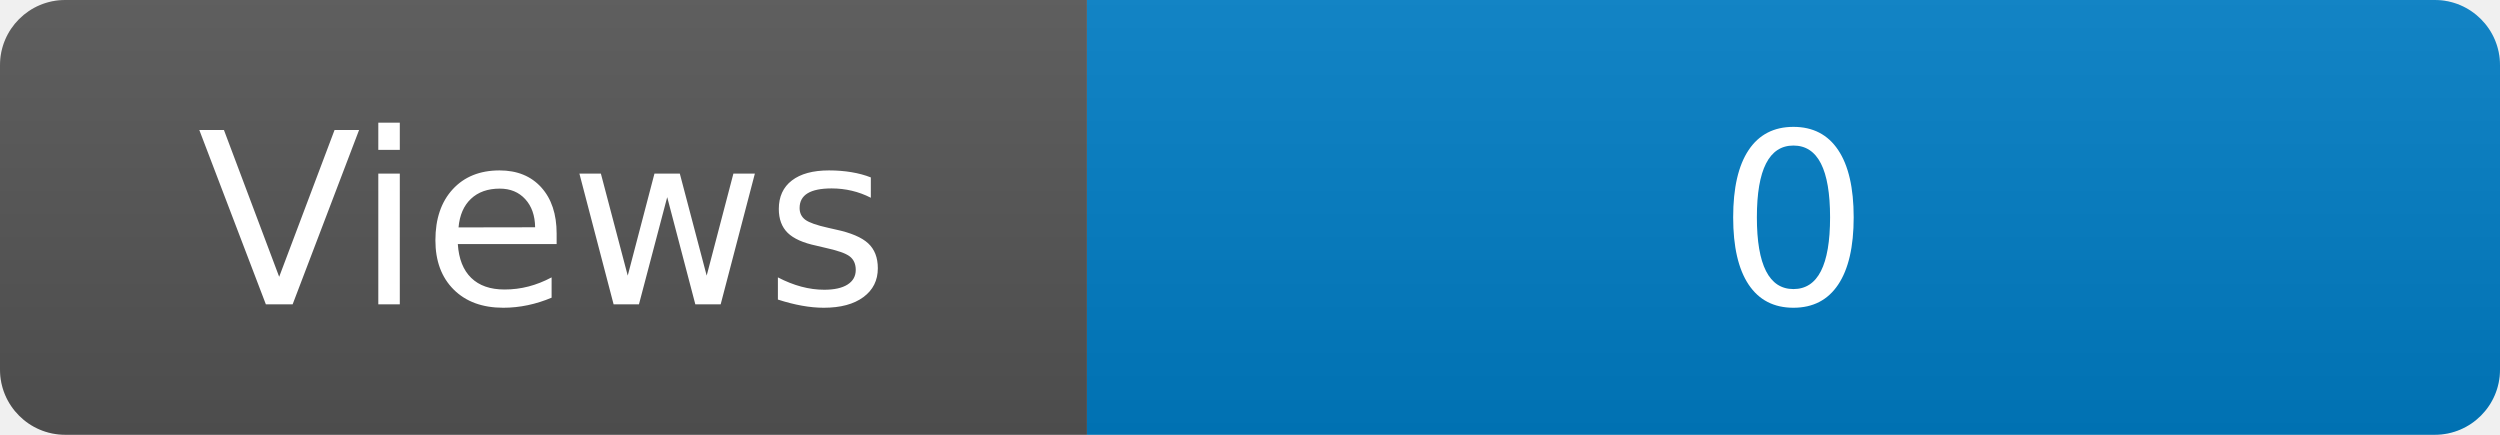
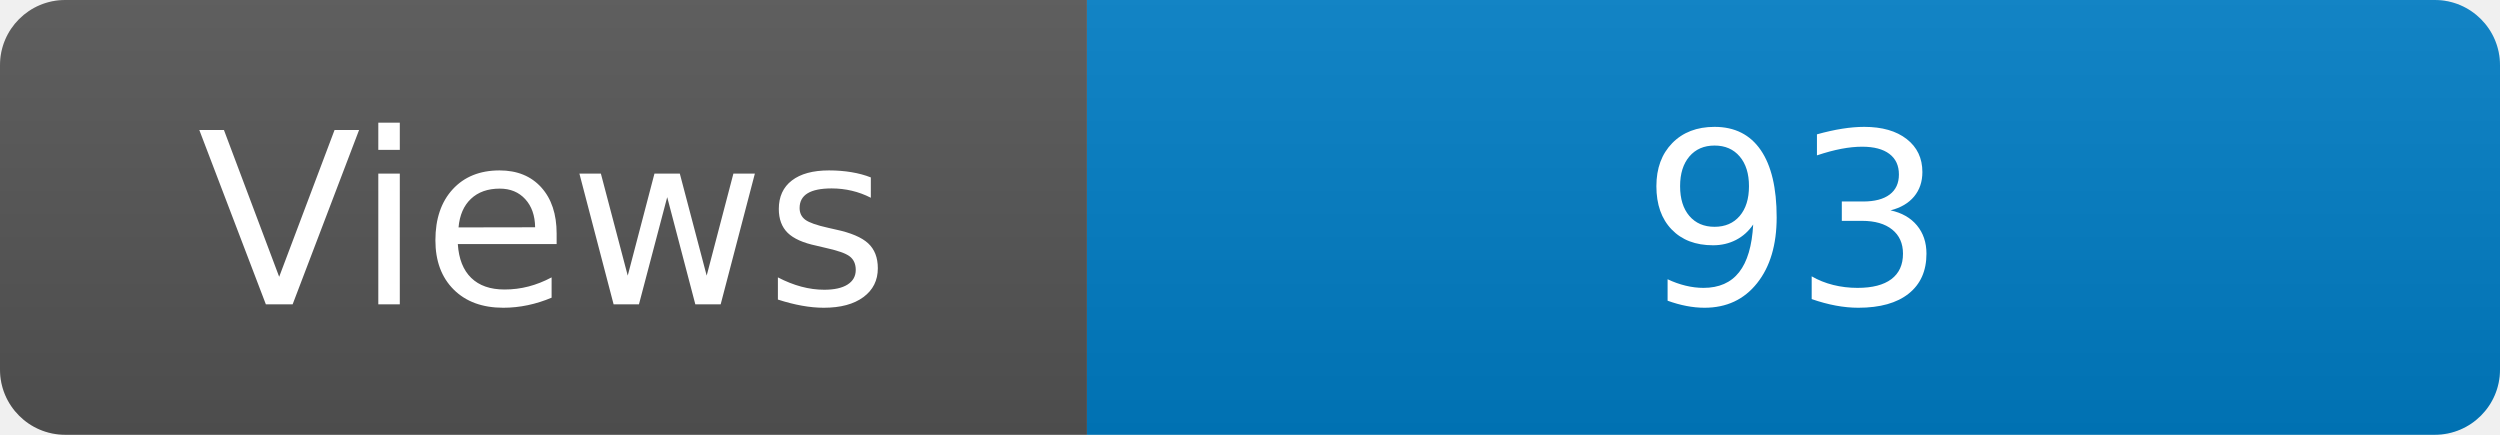
<svg xmlns="http://www.w3.org/2000/svg" width="115" height="20" role="img" aria-label="Maintained?: yes">
  <linearGradient id="s" x2="0" y2="100%">
    <stop offset="0" stop-color="#bbb" stop-opacity=".1" />
    <stop offset="1" stop-opacity=".1" />
  </linearGradient>
  <clipPath id="r">
    <rect width="115" height="20" rx="3" fill="#fff" />
  </clipPath>
  <g clip-path="url(#r)">
    <rect width="50" height="20" fill="#555" />
    <rect x="50" width="160" height="20" fill="#007ec6" />
    <rect width="115" height="20" fill="url(#s)" />
  </g>
  <g fill="#fff" text-anchor="middle" font-family="Verdana,Geneva,DejaVu Sans,sans-serif" font-size="110">
    <text x="250" y="140" transform="scale(.1)" fill="#fff">Views</text>
-     <text x="825" y="140" transform="scale(.1)" fill="#fff">0</text>
+     <text x="825" y="140" transform="scale(.1)" fill="#fff">93</text>
  </g>
</svg>
